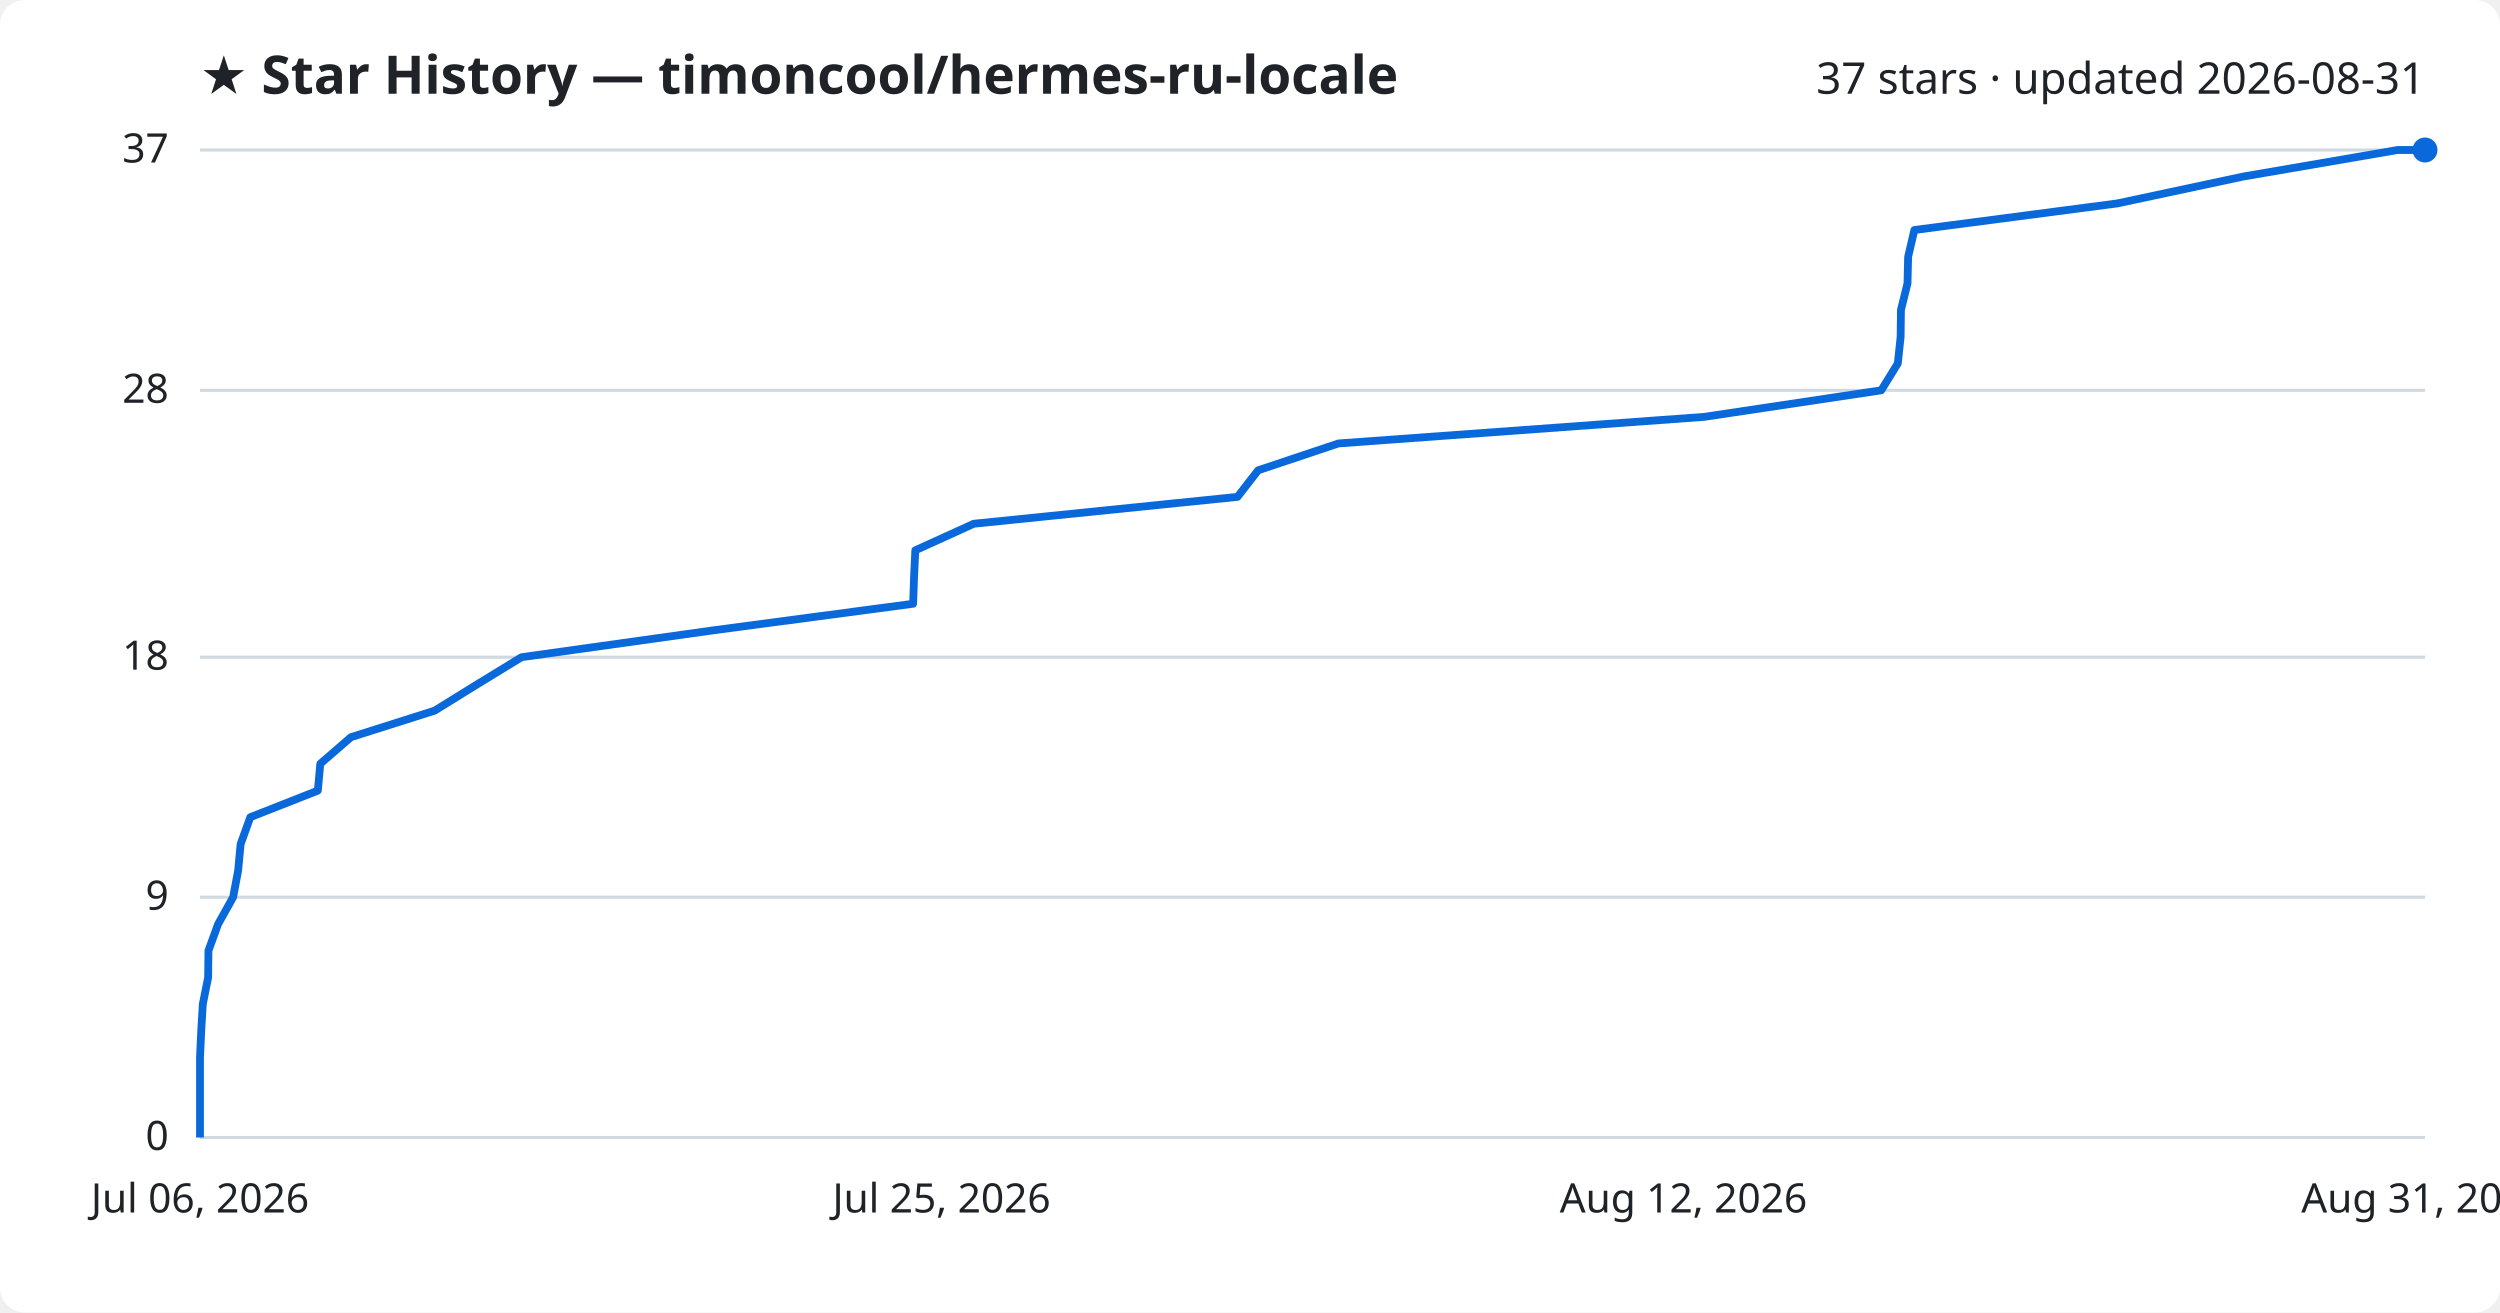
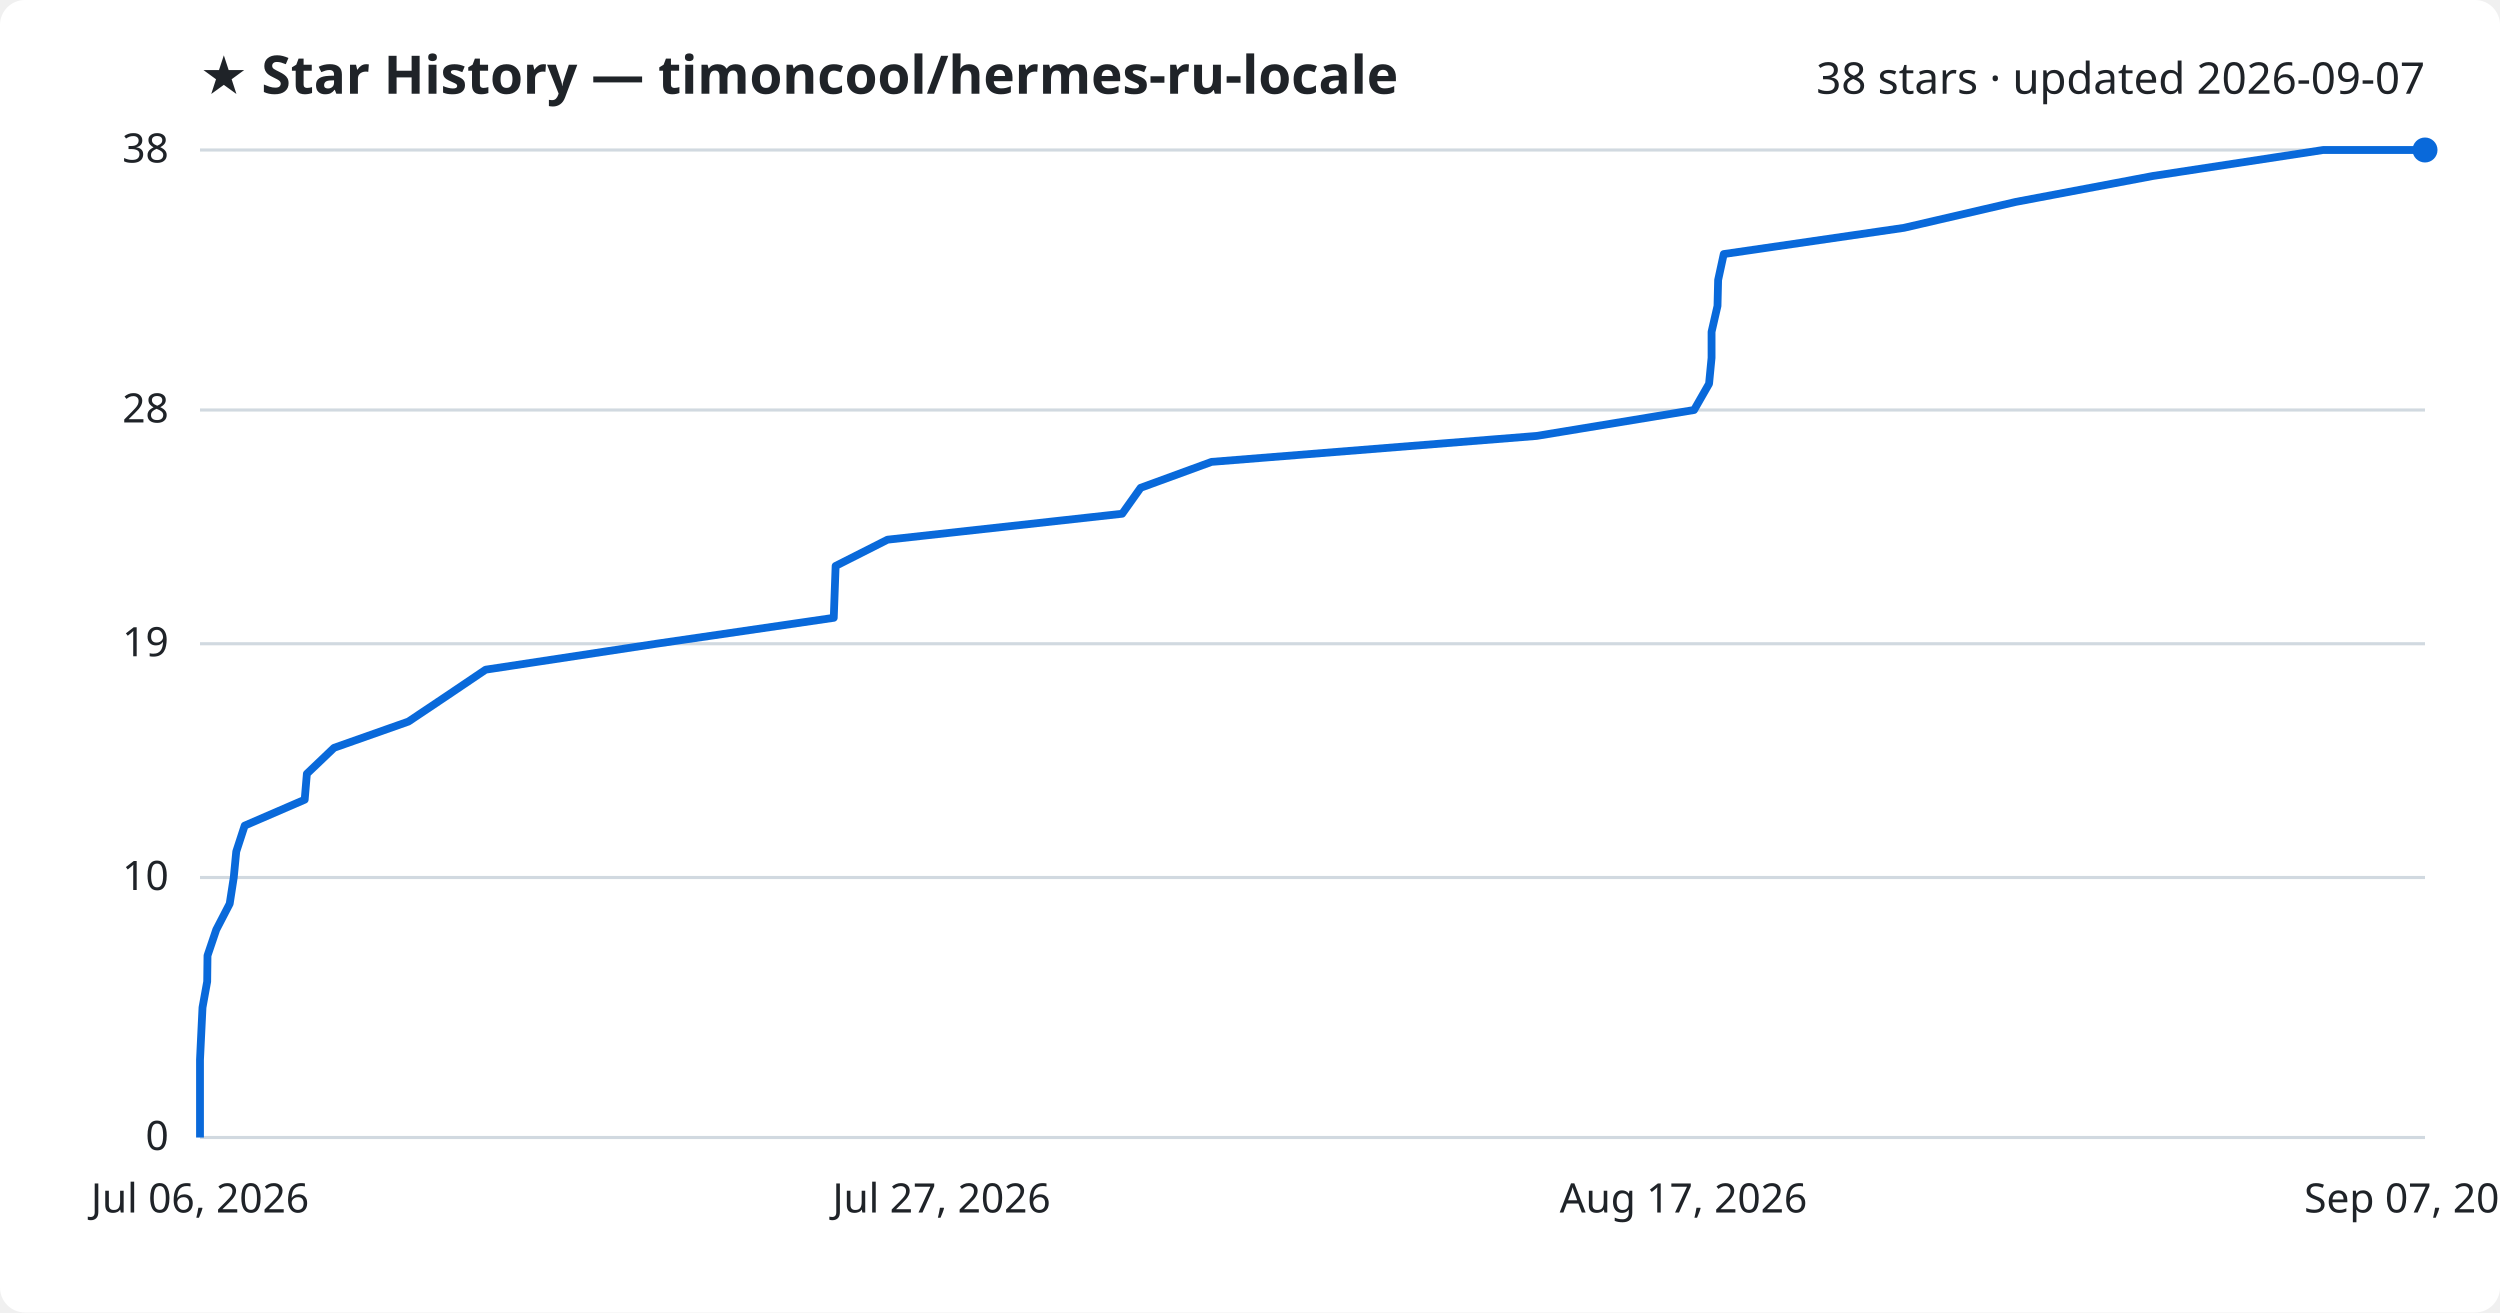
<svg xmlns="http://www.w3.org/2000/svg" viewBox="0 0 800 420" font-family="Segoe UI, sans-serif">
  <rect width="800" height="420" fill="#ffffff" rx="8" />
  <text x="64" y="30" fill="#1f2328" font-size="17" font-weight="700">★ Star History — timoncool/hermes-ru-locale</text>
-   <text x="776" y="30" fill="#1f2328" font-size="14" text-anchor="end">37 stars · updated 2026-08-31</text>
+   <text x="776" y="30" fill="#1f2328" font-size="14" text-anchor="end">38 stars · updated 2026-09-07</text>
  <line x1="64" y1="364.0" x2="776" y2="364.0" stroke="#d1d9e0" stroke-width="1" />
  <text x="54" y="368.0" fill="#1f2328" font-size="13" text-anchor="end">0</text>
-   <line x1="64" y1="287.1" x2="776" y2="287.1" stroke="#d1d9e0" stroke-width="1" />
-   <text x="54" y="291.1" fill="#1f2328" font-size="13" text-anchor="end">9</text>
-   <line x1="64" y1="210.3" x2="776" y2="210.3" stroke="#d1d9e0" stroke-width="1" />
-   <text x="54" y="214.3" fill="#1f2328" font-size="13" text-anchor="end">18</text>
-   <line x1="64" y1="124.9" x2="776" y2="124.9" stroke="#d1d9e0" stroke-width="1" />
-   <text x="54" y="128.9" fill="#1f2328" font-size="13" text-anchor="end">28</text>
+   <line x1="64" y1="280.8" x2="776" y2="280.8" stroke="#d1d9e0" stroke-width="1" />
+   <text x="54" y="284.8" fill="#1f2328" font-size="13" text-anchor="end">10</text>
+   <line x1="64" y1="206.0" x2="776" y2="206.0" stroke="#d1d9e0" stroke-width="1" />
+   <text x="54" y="210.0" fill="#1f2328" font-size="13" text-anchor="end">19</text>
+   <line x1="64" y1="131.2" x2="776" y2="131.2" stroke="#d1d9e0" stroke-width="1" />
+   <text x="54" y="135.2" fill="#1f2328" font-size="13" text-anchor="end">28</text>
  <line x1="64" y1="48.0" x2="776" y2="48.0" stroke="#d1d9e0" stroke-width="1" />
-   <text x="54" y="52.0" fill="#1f2328" font-size="13" text-anchor="end">37</text>
-   <path d="M64.0,364.0 L64.0,355.5 L64.0,346.9 L64.0,338.4 L64.4,329.8 L64.9,321.3 L66.6,312.8 L66.7,304.2 L69.8,295.7 L74.6,287.1 L76.2,278.6 L77.0,270.1 L80.1,261.5 L101.7,253.0 L102.5,244.4 L112.3,235.9 L139.1,227.4 L153.0,218.8 L166.9,210.3 L228.3,201.7 L292.2,193.2 L292.5,184.6 L292.9,176.1 L311.6,167.6 L396.0,159.0 L402.6,150.5 L428.3,141.9 L545.3,133.4 L602.0,124.9 L607.3,116.3 L608.2,107.8 L608.3,99.2 L610.4,90.7 L610.6,82.2 L612.6,73.6 L677.5,65.1 L717.8,56.5 L767.2,48.0 L776.0,48.0" fill="none" stroke="#0969da" stroke-width="2.5" stroke-linejoin="round" />
+   <text x="54" y="52.0" fill="#1f2328" font-size="13" text-anchor="end">38</text>
+   <path d="M64.0,364.0 L64.0,355.7 L64.0,347.4 L64.0,339.1 L64.4,330.7 L64.8,322.4 L66.3,314.1 L66.4,305.8 L69.2,297.5 L73.5,289.2 L74.8,280.8 L75.6,272.5 L78.3,264.2 L97.5,255.9 L98.2,247.6 L106.9,239.3 L130.7,230.9 L143.1,222.6 L155.4,214.3 L210.0,206.0 L266.8,197.7 L267.1,189.4 L267.4,181.1 L284.0,172.7 L359.1,164.4 L365.0,156.1 L387.7,147.8 L491.7,139.5 L542.1,131.2 L546.9,122.8 L547.7,114.5 L547.7,106.2 L549.6,97.9 L549.8,89.6 L551.6,81.3 L609.3,72.9 L645.1,64.6 L689.0,56.3 L743.4,48.0 L776.0,48.0" fill="none" stroke="#0969da" stroke-width="2.5" stroke-linejoin="round" />
  <circle cx="776.0" cy="48.0" r="4" fill="#0969da" />
  <text x="64.0" y="388" fill="#1f2328" font-size="13" text-anchor="middle">Jul 06, 2026</text>
-   <text x="301.3" y="388" fill="#1f2328" font-size="13" text-anchor="middle">Jul 25, 2026</text>
-   <text x="538.7" y="388" fill="#1f2328" font-size="13" text-anchor="middle">Aug 12, 2026</text>
-   <text x="776.0" y="388" fill="#1f2328" font-size="13" text-anchor="middle">Aug 31, 2026</text>
+   <text x="301.3" y="388" fill="#1f2328" font-size="13" text-anchor="middle">Jul 27, 2026</text>
+   <text x="538.7" y="388" fill="#1f2328" font-size="13" text-anchor="middle">Aug 17, 2026</text>
+   <text x="776.0" y="388" fill="#1f2328" font-size="13" text-anchor="middle">Sep 07, 2026</text>
</svg>
